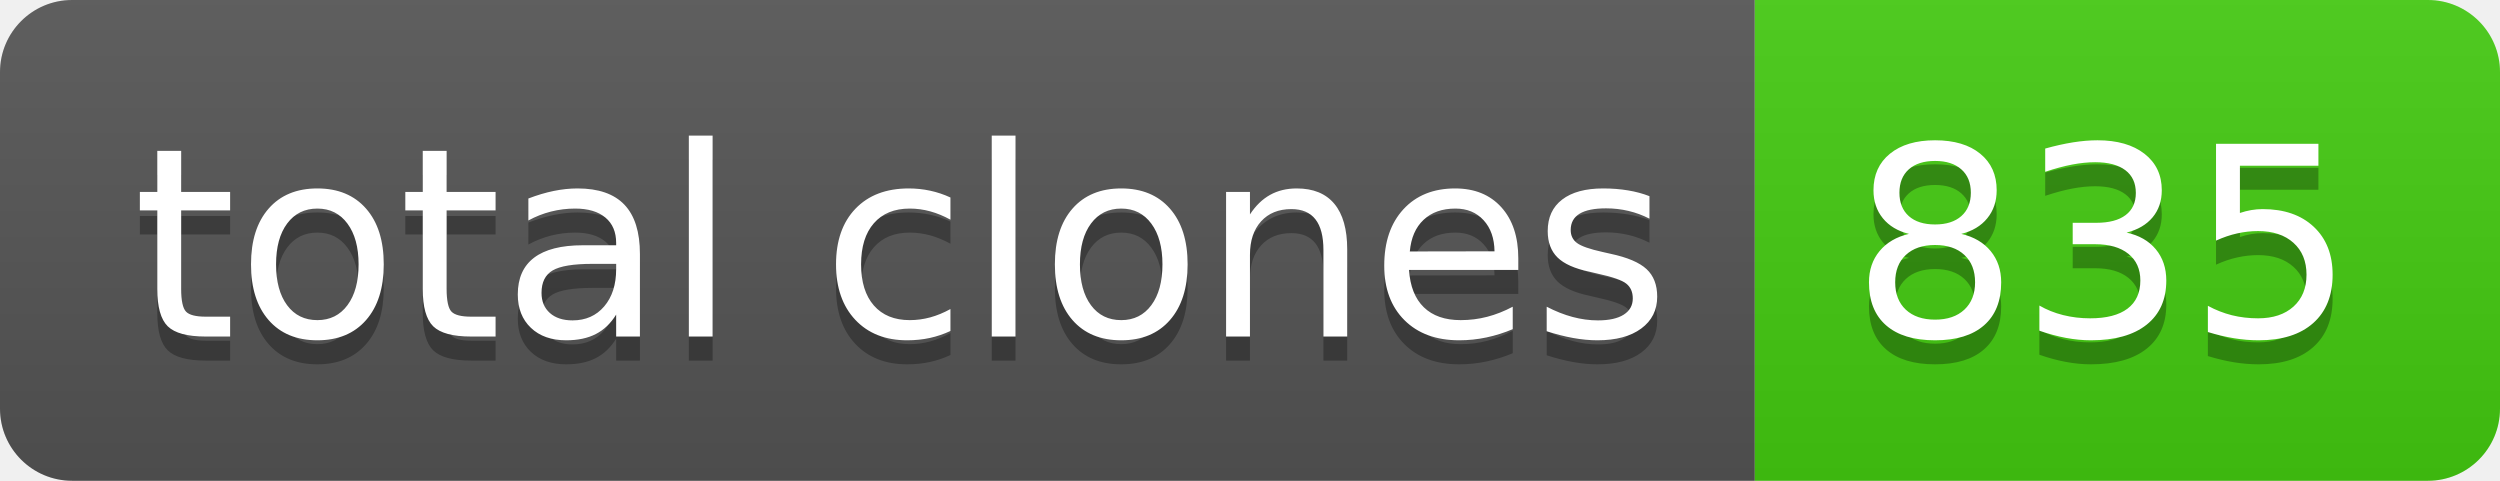
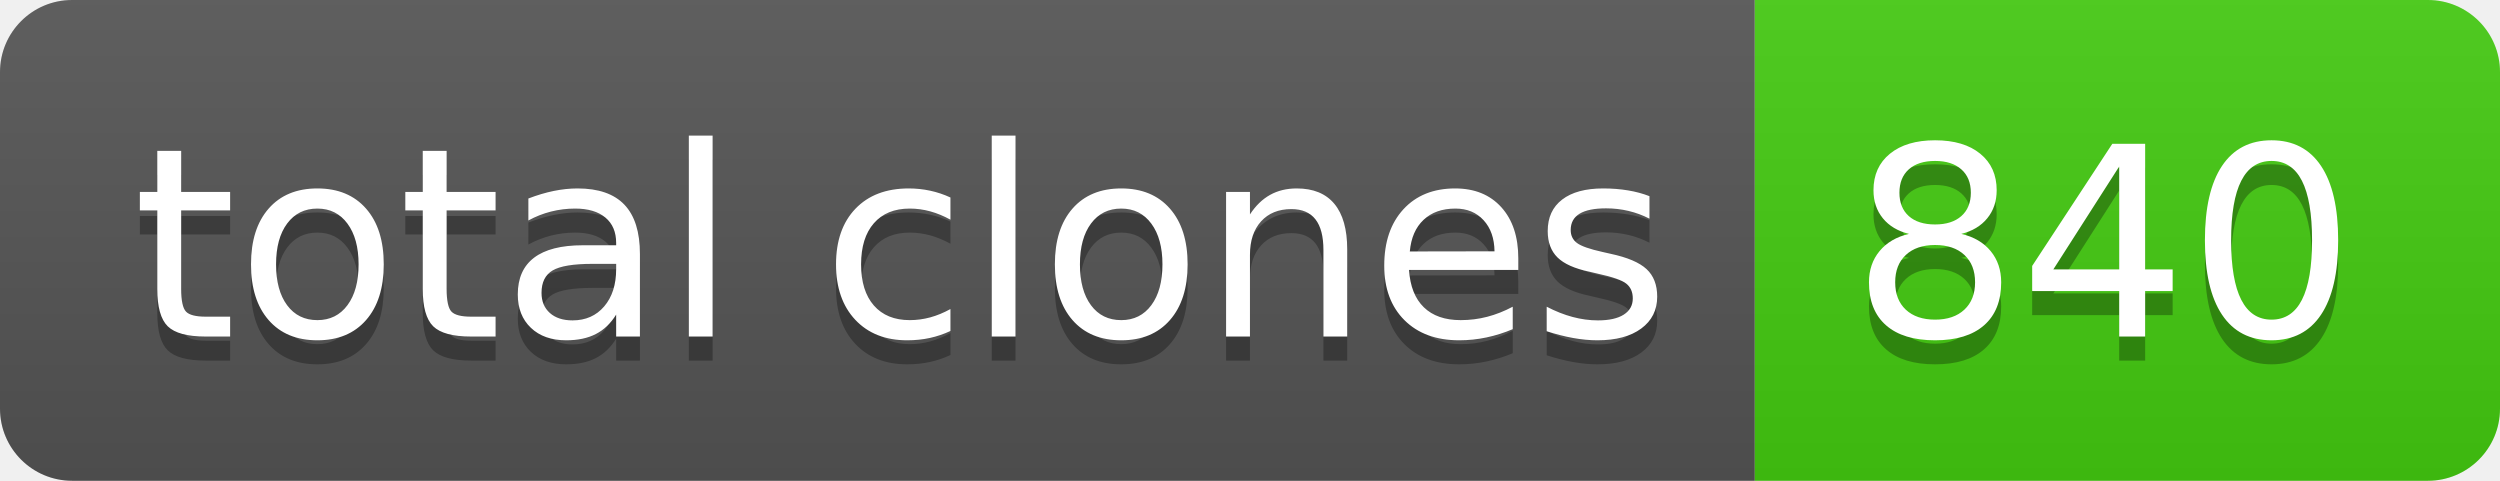
- <svg xmlns="http://www.w3.org/2000/svg" width="104" height="20" role="img" aria-label="total clones: 835">
+ <svg xmlns="http://www.w3.org/2000/svg" width="104" height="20" role="img" aria-label="total clones: 840">
  <linearGradient id="s" x2="0" y2="100%">
    <stop offset="0" stop-color="#bbb" stop-opacity=".1" />
    <stop offset="1" stop-opacity=".1" />
  </linearGradient>
  <clipPath id="r">
    <rect width="104" height="20" rx="3" fill="#fff" />
  </clipPath>
  <g clip-path="url(#r)">
    <rect width="73" height="20" fill="#555" />
    <rect x="73" width="31" height="20" fill="#4c1" />
    <rect width="104" height="20" fill="url(#s)" />
  </g>
  <g fill="#fff" text-anchor="middle" font-family="Verdana,Geneva,DejaVu Sans,sans-serif" text-rendering="geometricPrecision" font-size="110">
    <text aria-hidden="true" x="375" y="150" fill="#010101" fill-opacity=".3" transform="scale(.1)" textLength="630">total clones</text>
    <text x="375" y="140" transform="scale(.1)" fill="#fff" textLength="630">total clones</text>
-     <text aria-hidden="true" x="875" y="150" fill="#010101" fill-opacity=".3" transform="scale(.1)" textLength="210">835</text>
-     <text x="875" y="140" transform="scale(.1)" fill="#fff" textLength="210">835</text>
+     <text aria-hidden="true" x="875" y="150" fill="#010101" fill-opacity=".3" transform="scale(.1)" textLength="210">840</text>
+     <text x="875" y="140" transform="scale(.1)" fill="#fff" textLength="210">840</text>
  </g>
</svg>
